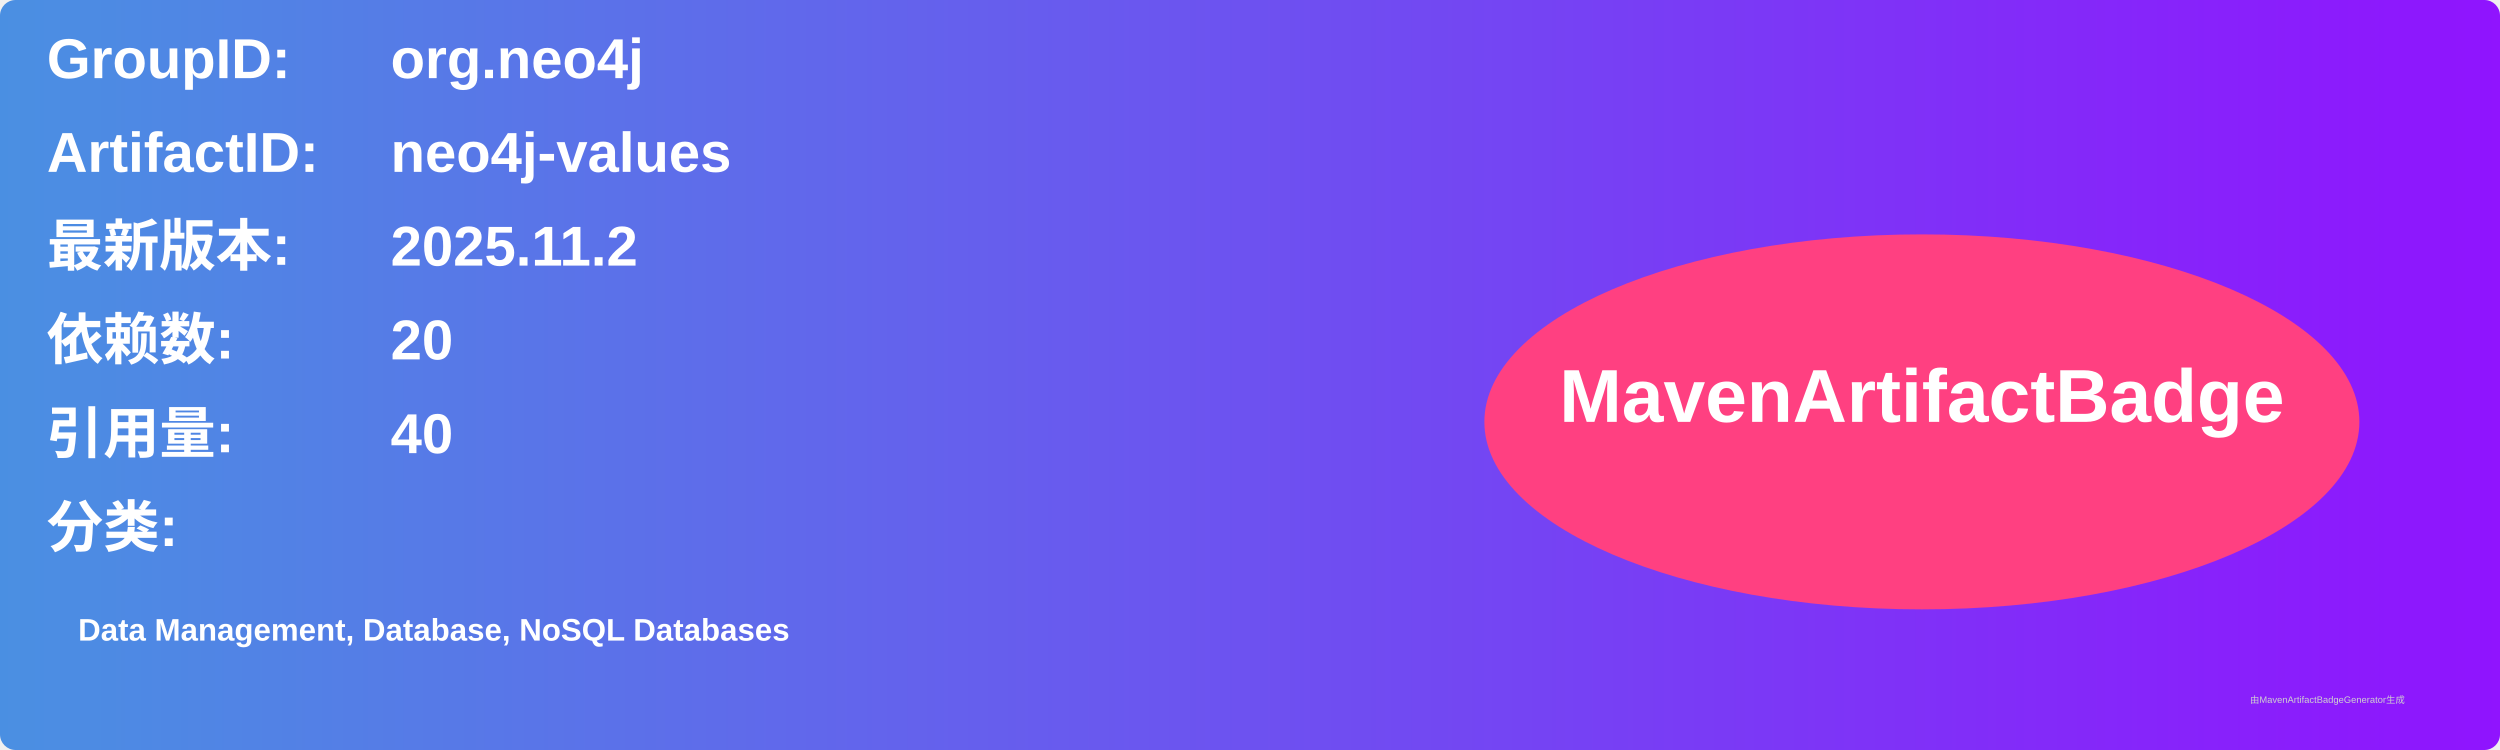
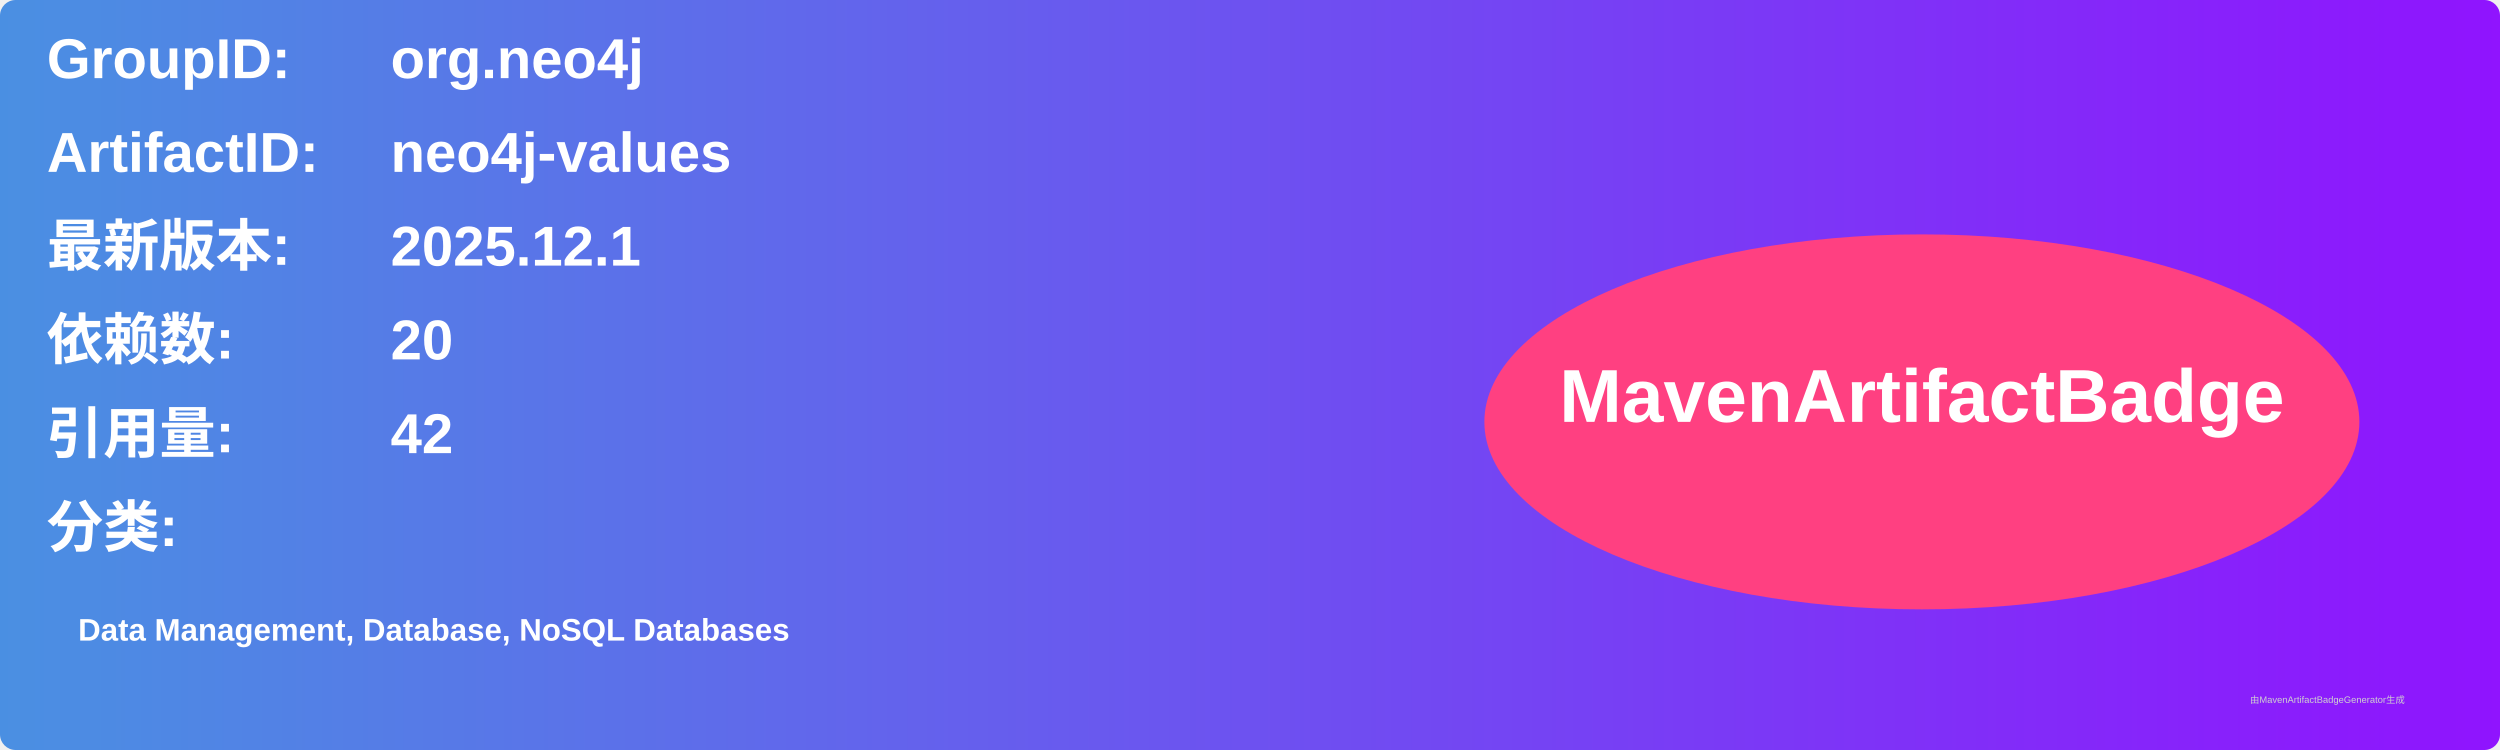
<svg xmlns="http://www.w3.org/2000/svg" width="800" height="240" viewBox="0 0 800 240">
  <linearGradient id="grad" x1="0%" y1="0%" x2="100%" y2="0%">
    <stop offset="0%" stop-color="#4a90e2" />
    <stop offset="100%" stop-color="#9013fe" />
  </linearGradient>
  <rect width="100%" height="100%" rx="5" ry="5" fill="url(#grad)" />
  <g transform="translate(15, 15)">
    <text x="0" y="10" font-family="Arial" font-size="18" fill="white" font-weight="bold" width="260">GroupID:</text>
    <text x="110" y="10" font-family="Arial" font-size="18" fill="white" font-weight="bold" width="460">org.neo4j</text>
    <text x="0" y="40" font-family="Arial" font-size="18" fill="white" font-weight="bold" width="260">ArtifactID:</text>
    <text x="110" y="40" font-family="Arial" font-size="18" fill="white" font-weight="bold" width="460">neo4j-values</text>
    <text x="0" y="70" font-family="Arial" font-size="18" fill="white" font-weight="bold">最新版本:</text>
    <text x="110" y="70" font-family="Arial" font-size="18" fill="white" font-weight="bold">
-       <tspan font-weight="bold">2025.11.2</tspan>
+       <tspan font-weight="bold">2025.12.1</tspan>
    </text>
    <text x="0" y="100" font-family="Arial" font-size="18" fill="white" font-weight="bold">依赖数: </text>
    <text x="110" y="100" font-family="Arial" font-size="18" fill="white">
      <tspan font-weight="bold">20</tspan>
    </text>
    <text x="0" y="130" font-family="Arial" font-size="18" fill="white" font-weight="bold">引用量: </text>
    <text x="110" y="130" font-family="Arial" font-size="18" fill="white">
-       <tspan font-weight="bold">40</tspan>
+       <tspan font-weight="bold">42</tspan>
    </text>
    <text x="0" y="160" font-family="Arial" font-size="18" fill="white" font-weight="bold">分类:</text>
    <text x="10" y="190" font-family="Arial" font-size="10" fill="white">
      <tspan font-weight="bold">Data Management, Database, NoSQL Databases</tspan>
    </text>
    <ellipse cx="600" cy="120" rx="140" ry="60" fill="#ff4081" />
    <text x="600" y="120" text-anchor="middle" font-family="Arial" font-size="24" fill="white" font-weight="bold">MavenArtifactBadge</text>
  </g>
  <text x="720" y="225" font-family="Arial" font-size="3" fill="#d0d0d0">由MavenArtifactBadgeGenerator生成</text>
</svg>
